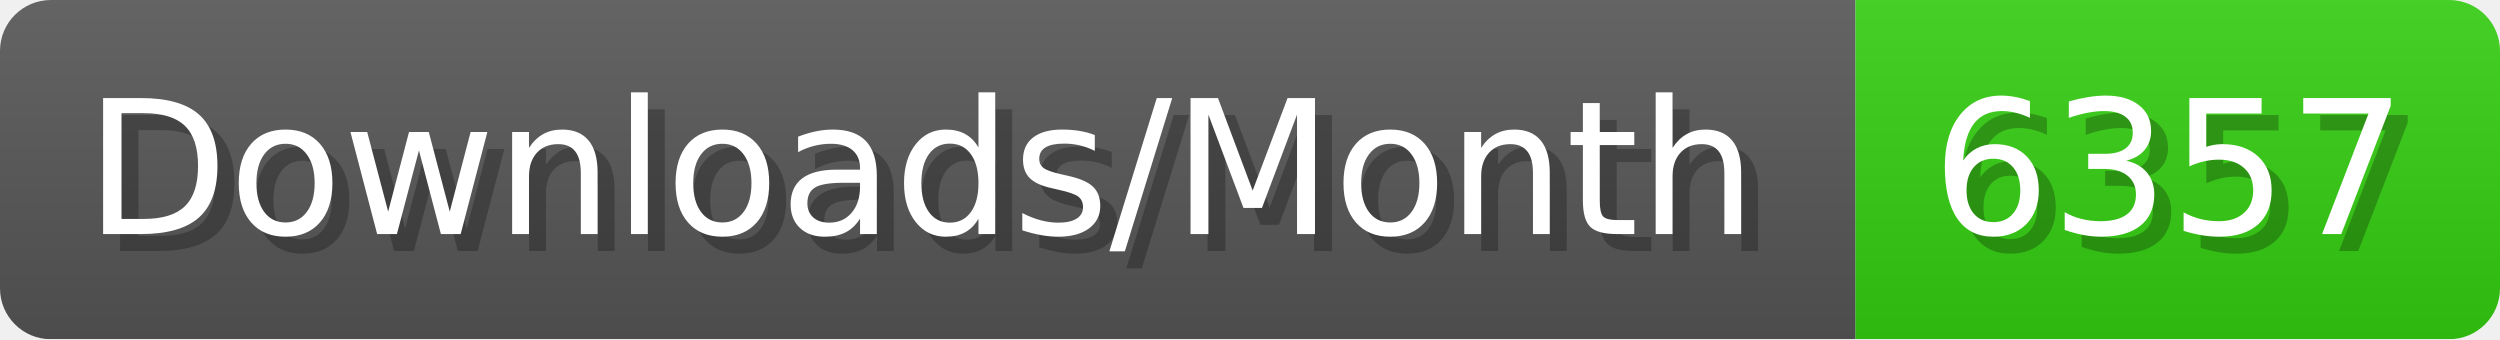
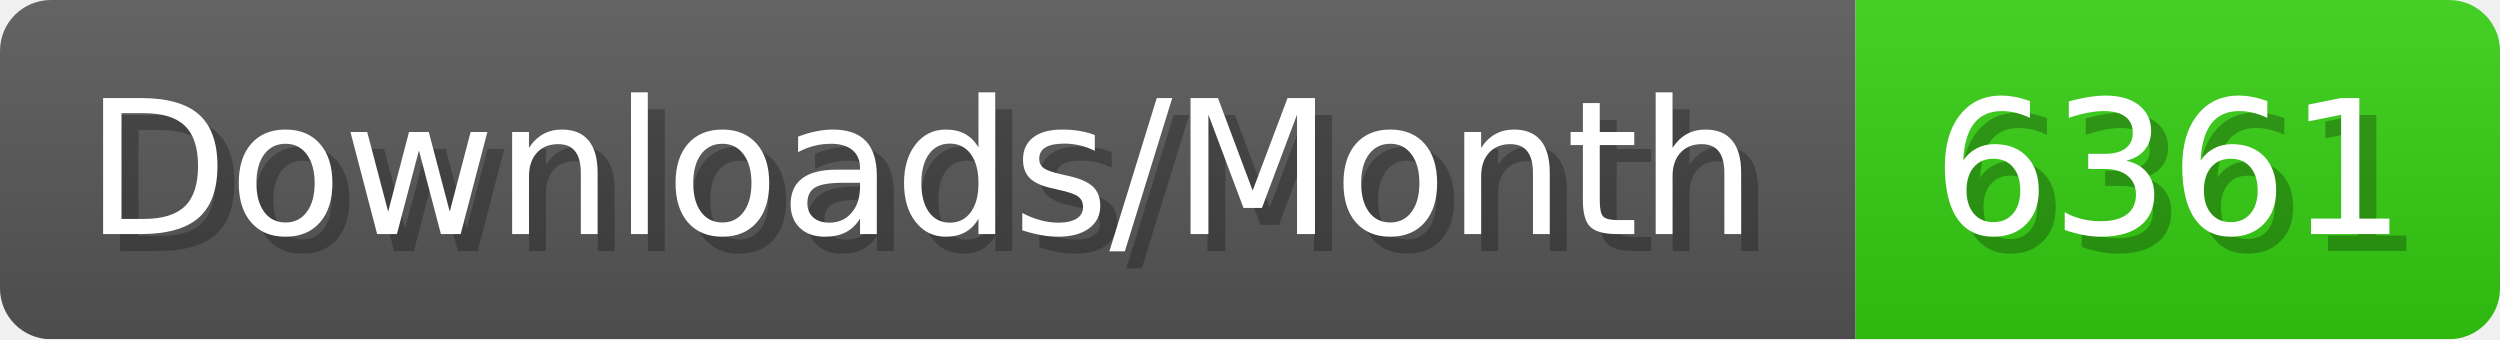
- <svg xmlns="http://www.w3.org/2000/svg" width="147.4" height="20" viewBox="0 0 1474 200" role="img" aria-label="Downloads/Month: 6357">
+ <svg xmlns="http://www.w3.org/2000/svg" width="147.4" height="20" viewBox="0 0 1474 200" role="img" aria-label="Downloads/Month: 6361">
  <linearGradient id="YlXUI" x2="0" y2="100%">
    <stop offset="0" stop-opacity=".1" stop-color="#EEE" />
    <stop offset="1" stop-opacity=".1" />
  </linearGradient>
  <mask id="JHhop">
    <rect width="1474" height="200" rx="30" fill="#FFF" />
  </mask>
  <g mask="url(#JHhop)">
    <rect width="1094" height="200" fill="#555" />
    <rect width="380" height="200" fill="#3C1" x="1094" />
    <rect width="1474" height="200" fill="url(#YlXUI)" />
  </g>
  <g aria-hidden="true" fill="#fff" text-anchor="start" font-family="Verdana,DejaVu Sans,sans-serif" font-size="110">
    <text x="60" y="148" textLength="994" fill="#000" opacity="0.25">Downloads/Month</text>
    <text x="50" y="138" textLength="994">Downloads/Month</text>
-     <text x="1149" y="148" textLength="280" fill="#000" opacity="0.25">6357</text>
-     <text x="1139" y="138" textLength="280">6357</text>
+     <text x="1149" y="148" textLength="280" fill="#000" opacity="0.25">6361</text>
+     <text x="1139" y="138" textLength="280">6361</text>
  </g>
</svg>
